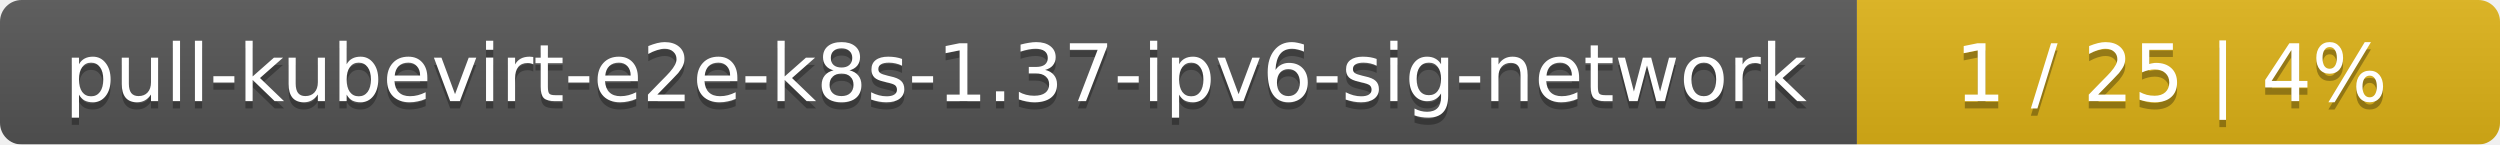
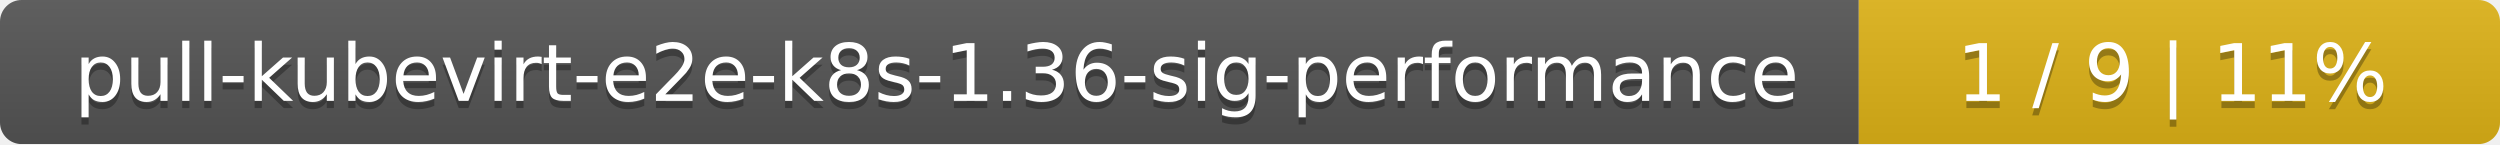
- <svg xmlns="http://www.w3.org/2000/svg" width="346" height="20">
+ <svg xmlns="http://www.w3.org/2000/svg" width="347" height="20">
  <linearGradient id="smooth" x2="0" y2="100%">
    <stop offset="0" stop-color="#bbb" stop-opacity=".1" />
    <stop offset="1" stop-opacity=".1" />
  </linearGradient>
  <mask id="round">
-     <rect width="346" height="20" rx="3" fill="#fff" />
+     <rect width="347" height="20" rx="3" fill="#fff" />
  </mask>
  <g mask="url(#round)">
-     <rect width="257" height="20" fill="#555" />
-     <rect x="257" width="89" height="20" fill="#dfb317" />
-     <rect width="346" height="20" fill="url(#smooth)" />
+     <rect width="258" height="20" fill="#555" />
+     <rect x="258" width="89" height="20" fill="#dfb317" />
+     <rect width="347" height="20" fill="url(#smooth)" />
  </g>
  <g fill="#fff" text-anchor="middle" font-family="DejaVu Sans,Verdana,Geneva,sans-serif" font-size="11">
-     <text x="129.5" y="15" fill="#010101" fill-opacity=".3">pull-kubevirt-e2e-k8s-1.37-ipv6-sig-network</text>
-     <text x="129.5" y="14">pull-kubevirt-e2e-k8s-1.37-ipv6-sig-network</text>
-     <text x="300.5" y="15" fill="#010101" fill-opacity=".3">1 / 25    |    4%</text>
-     <text x="300.5" y="14">1 / 25    |    4%</text>
+     <text x="130" y="15" fill="#010101" fill-opacity=".3">pull-kubevirt-e2e-k8s-1.36-sig-performance</text>
+     <text x="130" y="14">pull-kubevirt-e2e-k8s-1.36-sig-performance</text>
+     <text x="301.5" y="15" fill="#010101" fill-opacity=".3">1 / 9    |    11%</text>
+     <text x="301.5" y="14">1 / 9    |    11%</text>
  </g>
</svg>
